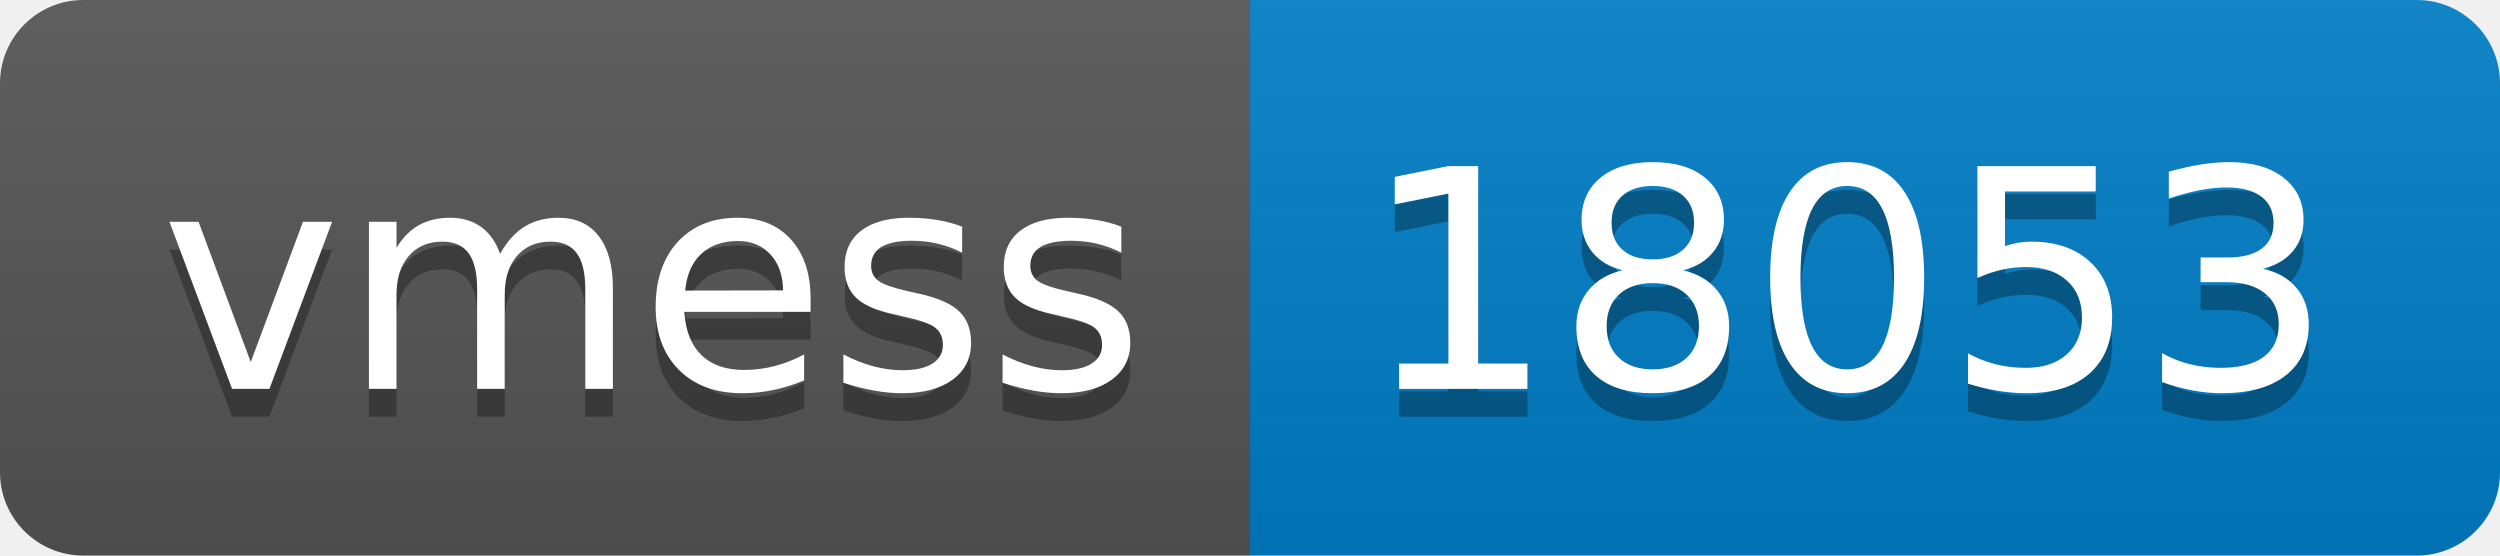
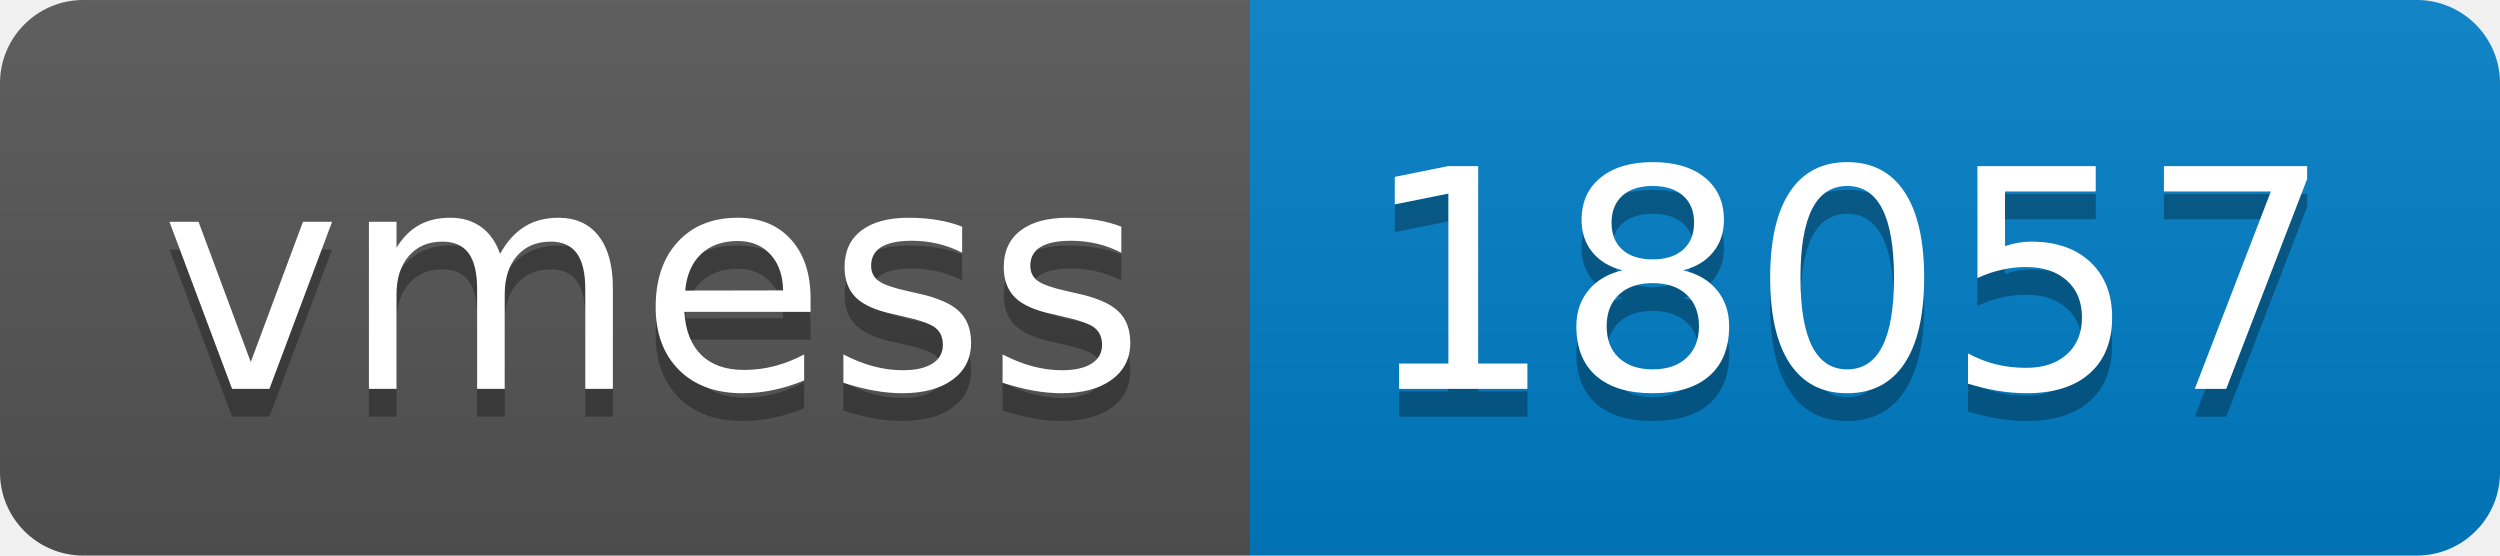
- <svg xmlns="http://www.w3.org/2000/svg" width="90" height="20" role="img" aria-label="vmess: 18053">
+ <svg xmlns="http://www.w3.org/2000/svg" width="90" height="20" role="img" aria-label="vmess: 18057">
  <linearGradient id="s" x2="0" y2="100%">
    <stop offset="0" stop-color="#bbb" stop-opacity=".1" />
    <stop offset="1" stop-opacity=".1" />
  </linearGradient>
  <clipPath id="r">
    <rect width="90" height="20" rx="3" fill="#fff" />
  </clipPath>
  <g clip-path="url(#r)">
    <rect width="45" height="20" fill="#555" />
    <rect x="45" width="45" height="20" fill="#007ec6" />
    <rect width="90" height="20" fill="url(#s)" />
  </g>
  <g fill="#fff" text-anchor="middle" font-family="Verdana,Geneva,DejaVu Sans,sans-serif" text-rendering="geometricPrecision" font-size="110">
    <text aria-hidden="true" x="235" y="150" fill="#010101" fill-opacity=".3" transform="scale(.1)" textLength="350">vmess</text>
    <text x="235" y="140" transform="scale(.1)" fill="#fff" textLength="350">vmess</text>
-     <text aria-hidden="true" x="665" y="150" fill="#010101" fill-opacity=".3" transform="scale(.1)" textLength="350">18053</text>
-     <text x="665" y="140" transform="scale(.1)" fill="#fff" textLength="350">18053</text>
+     <text aria-hidden="true" x="665" y="150" fill="#010101" fill-opacity=".3" transform="scale(.1)" textLength="350">18057</text>
+     <text x="665" y="140" transform="scale(.1)" fill="#fff" textLength="350">18057</text>
  </g>
</svg>
